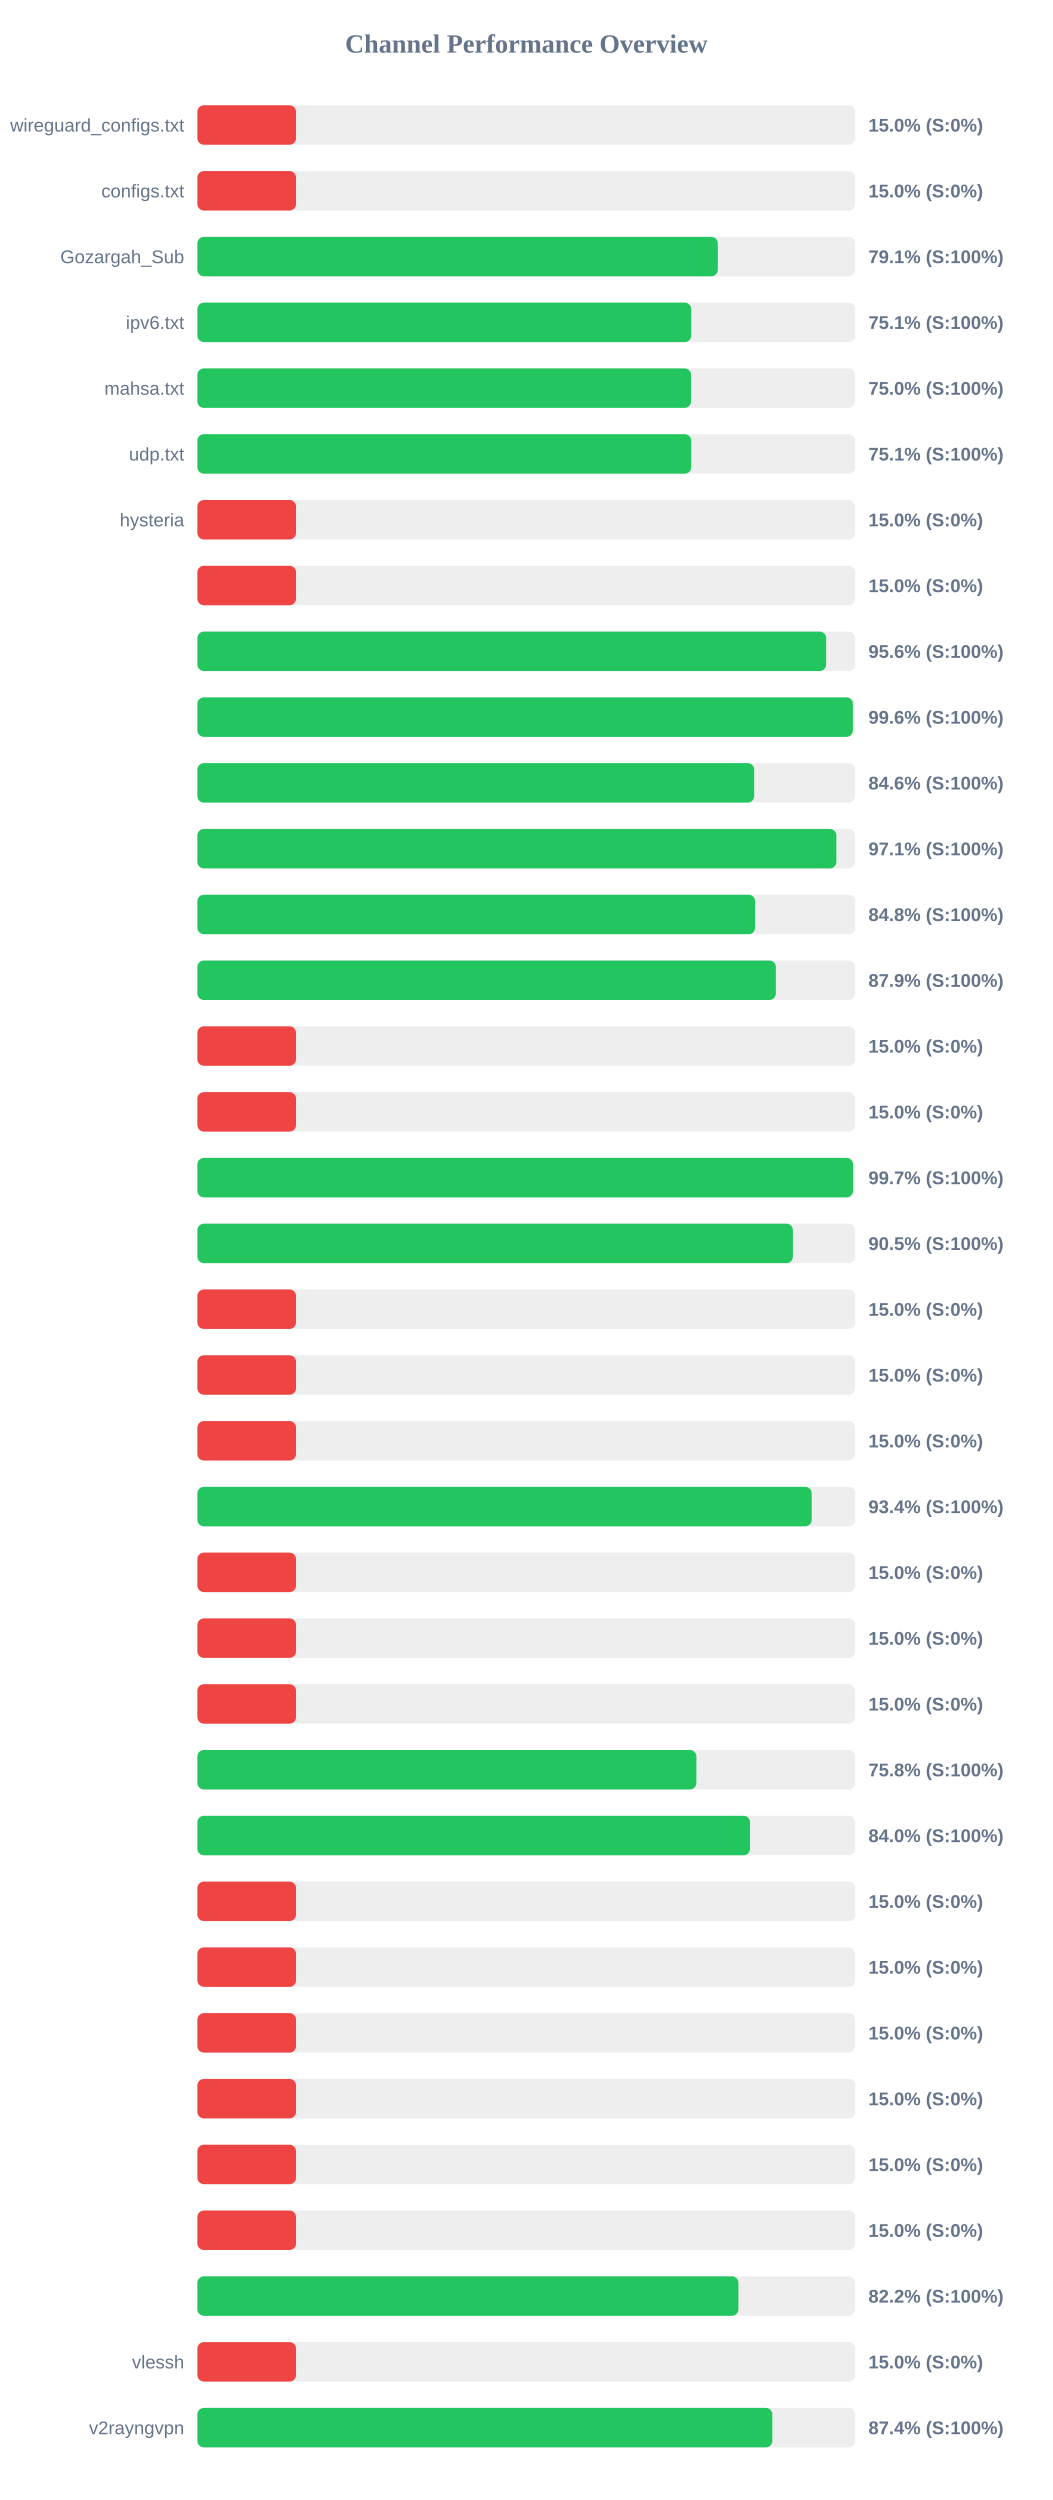
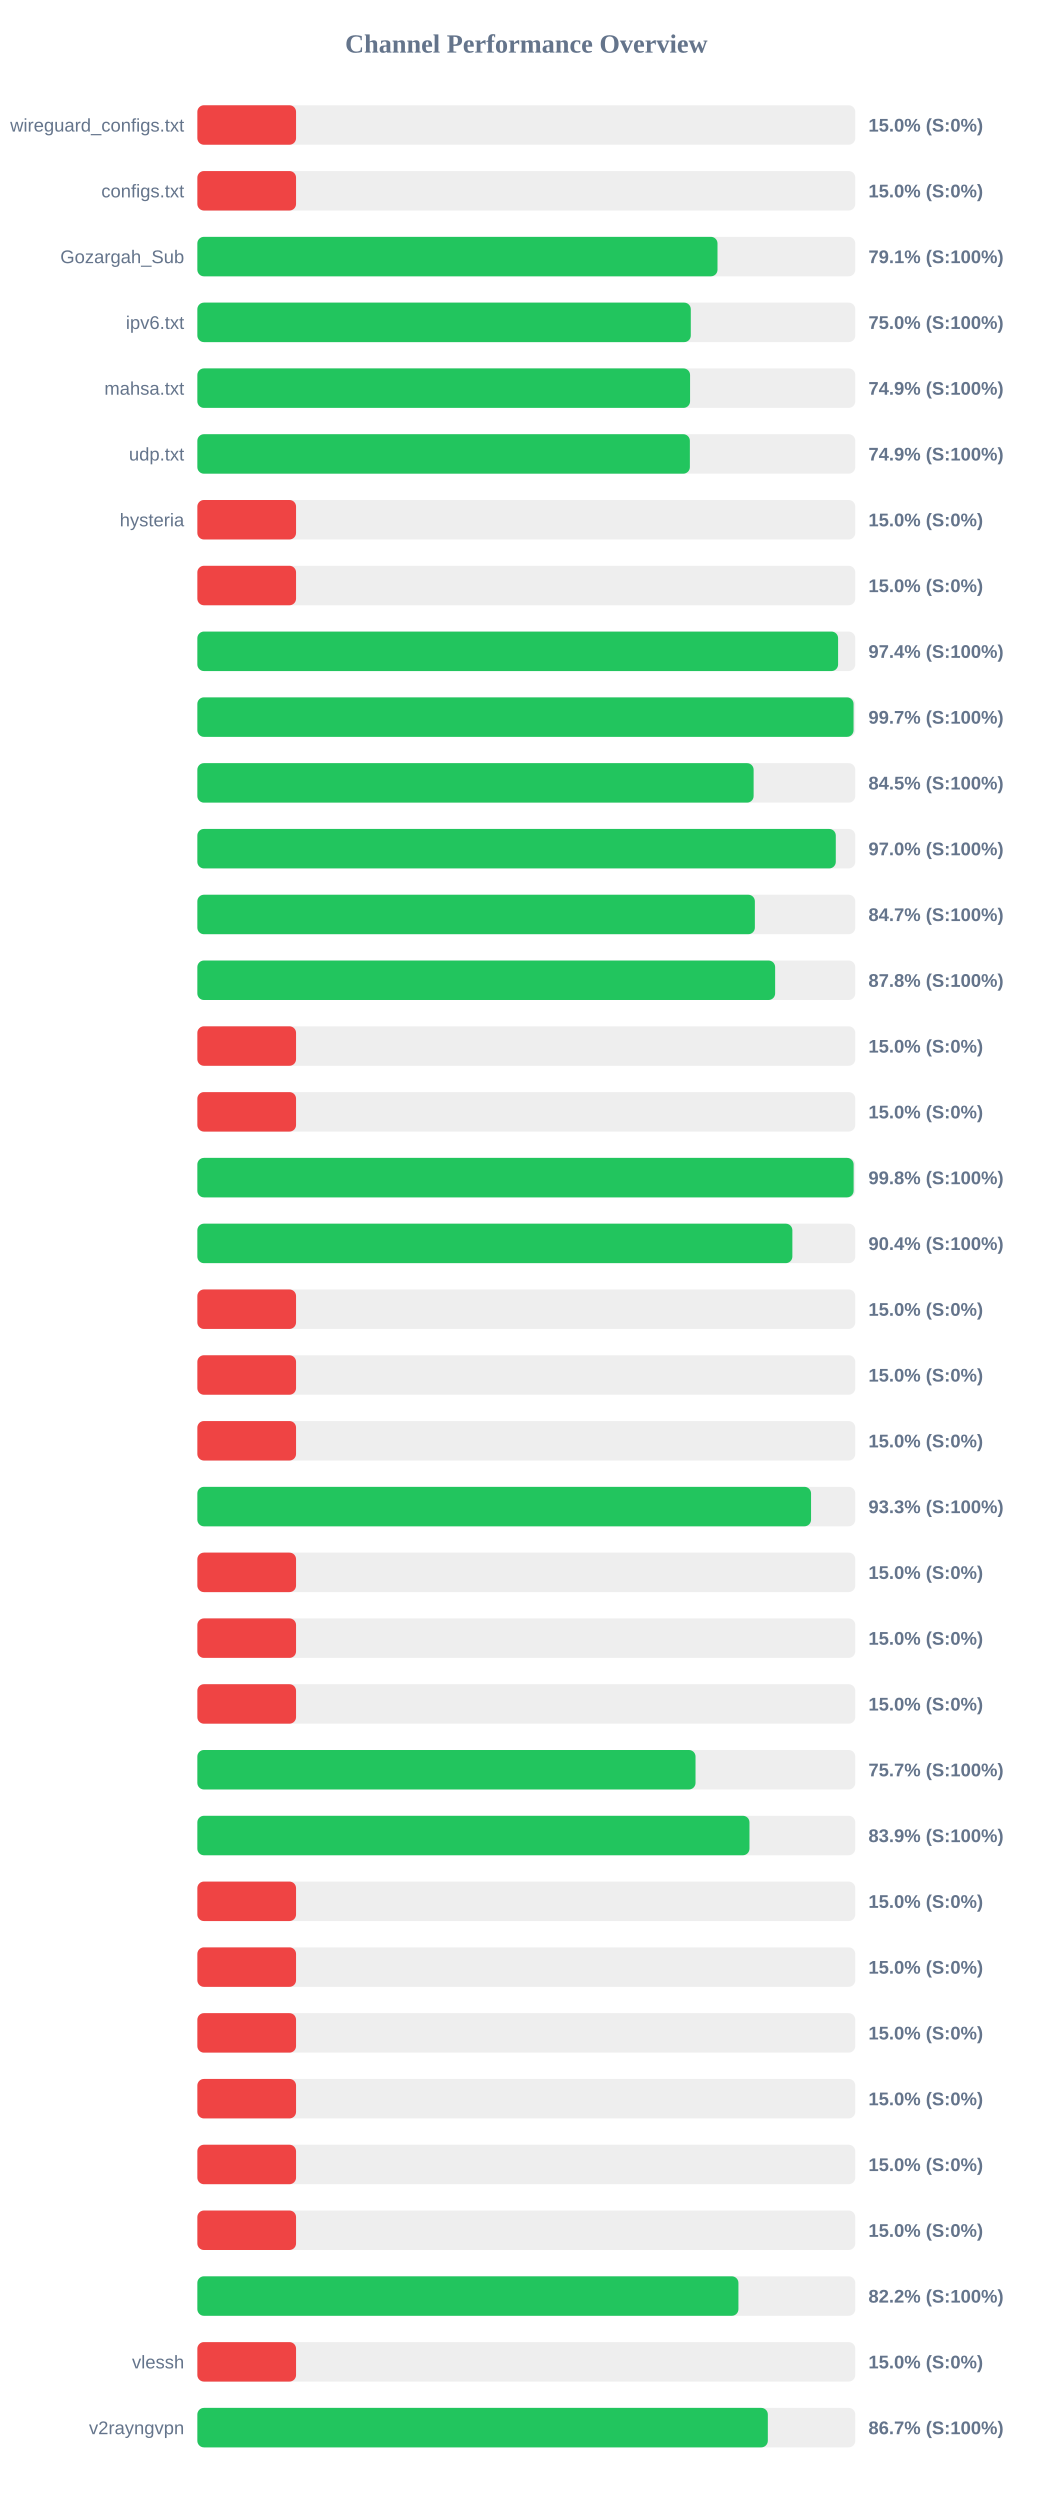
<svg xmlns="http://www.w3.org/2000/svg" width="800" height="1900" version="1.1">
  <style>
        .row { font: 14px Arial; fill: #64748b; }
        .score { font: bold 14px Arial; fill: #64748b; }
    </style>
  <text x="400" y="40" text-anchor="middle" font-size="20px" font-weight="bold" fill="#64748b">Channel Performance Overview</text>
  <rect x="150" y="80" width="500" height="30" fill="#eee" rx="5" />
  <rect x="150" y="80" width="75.0" height="30" fill="#ef4444" rx="5" />
  <text x="140" y="100" text-anchor="end" class="row">wireguard_configs.txt</text>
  <text x="660" y="100" text-anchor="start" class="score">15.0% (S:0%)</text>
  <rect x="150" y="130" width="500" height="30" fill="#eee" rx="5" />
  <rect x="150" y="130" width="75.0" height="30" fill="#ef4444" rx="5" />
  <text x="140" y="150" text-anchor="end" class="row">configs.txt</text>
  <text x="660" y="150" text-anchor="start" class="score">15.0% (S:0%)</text>
  <rect x="150" y="180" width="500" height="30" fill="#eee" rx="5" />
-   <rect x="150" y="180" width="395.55" height="30" fill="#22c55e" rx="5" />
+   <rect x="150" y="180" width="395.3" height="30" fill="#22c55e" rx="5" />
  <text x="140" y="200" text-anchor="end" class="row">Gozargah_Sub</text>
  <text x="660" y="200" text-anchor="start" class="score">79.1% (S:100%)</text>
  <rect x="150" y="230" width="500" height="30" fill="#eee" rx="5" />
-   <rect x="150" y="230" width="375.35" height="30" fill="#22c55e" rx="5" />
+   <rect x="150" y="230" width="375.0" height="30" fill="#22c55e" rx="5" />
  <text x="140" y="250" text-anchor="end" class="row">ipv6.txt</text>
-   <text x="660" y="250" text-anchor="start" class="score">75.1% (S:100%)</text>
+   <text x="660" y="250" text-anchor="start" class="score">75.0% (S:100%)</text>
  <rect x="150" y="280" width="500" height="30" fill="#eee" rx="5" />
-   <rect x="150" y="280" width="375.2" height="30" fill="#22c55e" rx="5" />
+   <rect x="150" y="280" width="374.45" height="30" fill="#22c55e" rx="5" />
  <text x="140" y="300" text-anchor="end" class="row">mahsa.txt</text>
-   <text x="660" y="300" text-anchor="start" class="score">75.0% (S:100%)</text>
+   <text x="660" y="300" text-anchor="start" class="score">74.9% (S:100%)</text>
  <rect x="150" y="330" width="500" height="30" fill="#eee" rx="5" />
-   <rect x="150" y="330" width="375.35" height="30" fill="#22c55e" rx="5" />
+   <rect x="150" y="330" width="374.3" height="30" fill="#22c55e" rx="5" />
  <text x="140" y="350" text-anchor="end" class="row">udp.txt</text>
-   <text x="660" y="350" text-anchor="start" class="score">75.1% (S:100%)</text>
+   <text x="660" y="350" text-anchor="start" class="score">74.9% (S:100%)</text>
  <rect x="150" y="380" width="500" height="30" fill="#eee" rx="5" />
  <rect x="150" y="380" width="75.0" height="30" fill="#ef4444" rx="5" />
  <text x="140" y="400" text-anchor="end" class="row">hysteria</text>
  <text x="660" y="400" text-anchor="start" class="score">15.0% (S:0%)</text>
  <rect x="150" y="430" width="500" height="30" fill="#eee" rx="5" />
  <rect x="150" y="430" width="75.0" height="30" fill="#ef4444" rx="5" />
  <text x="140" y="450" text-anchor="end" class="row" />
  <text x="660" y="450" text-anchor="start" class="score">15.0% (S:0%)</text>
  <rect x="150" y="480" width="500" height="30" fill="#eee" rx="5" />
-   <rect x="150" y="480" width="477.9" height="30" fill="#22c55e" rx="5" />
+   <rect x="150" y="480" width="486.95" height="30" fill="#22c55e" rx="5" />
  <text x="140" y="500" text-anchor="end" class="row" />
-   <text x="660" y="500" text-anchor="start" class="score">95.6% (S:100%)</text>
+   <text x="660" y="500" text-anchor="start" class="score">97.4% (S:100%)</text>
  <rect x="150" y="530" width="500" height="30" fill="#eee" rx="5" />
-   <rect x="150" y="530" width="498.2" height="30" fill="#22c55e" rx="5" />
+   <rect x="150" y="530" width="498.7" height="30" fill="#22c55e" rx="5" />
  <text x="140" y="550" text-anchor="end" class="row" />
-   <text x="660" y="550" text-anchor="start" class="score">99.6% (S:100%)</text>
+   <text x="660" y="550" text-anchor="start" class="score">99.7% (S:100%)</text>
  <rect x="150" y="580" width="500" height="30" fill="#eee" rx="5" />
-   <rect x="150" y="580" width="423.2" height="30" fill="#22c55e" rx="5" />
+   <rect x="150" y="580" width="422.75" height="30" fill="#22c55e" rx="5" />
  <text x="140" y="600" text-anchor="end" class="row" />
-   <text x="660" y="600" text-anchor="start" class="score">84.6% (S:100%)</text>
+   <text x="660" y="600" text-anchor="start" class="score">84.5% (S:100%)</text>
  <rect x="150" y="630" width="500" height="30" fill="#eee" rx="5" />
-   <rect x="150" y="630" width="485.65" height="30" fill="#22c55e" rx="5" />
+   <rect x="150" y="630" width="485.2" height="30" fill="#22c55e" rx="5" />
  <text x="140" y="650" text-anchor="end" class="row" />
-   <text x="660" y="650" text-anchor="start" class="score">97.1% (S:100%)</text>
+   <text x="660" y="650" text-anchor="start" class="score">97.0% (S:100%)</text>
  <rect x="150" y="680" width="500" height="30" fill="#eee" rx="5" />
-   <rect x="150" y="680" width="423.9" height="30" fill="#22c55e" rx="5" />
+   <rect x="150" y="680" width="423.7" height="30" fill="#22c55e" rx="5" />
  <text x="140" y="700" text-anchor="end" class="row" />
-   <text x="660" y="700" text-anchor="start" class="score">84.8% (S:100%)</text>
+   <text x="660" y="700" text-anchor="start" class="score">84.7% (S:100%)</text>
  <rect x="150" y="730" width="500" height="30" fill="#eee" rx="5" />
-   <rect x="150" y="730" width="439.65" height="30" fill="#22c55e" rx="5" />
+   <rect x="150" y="730" width="439.1" height="30" fill="#22c55e" rx="5" />
  <text x="140" y="750" text-anchor="end" class="row" />
-   <text x="660" y="750" text-anchor="start" class="score">87.9% (S:100%)</text>
+   <text x="660" y="750" text-anchor="start" class="score">87.8% (S:100%)</text>
  <rect x="150" y="780" width="500" height="30" fill="#eee" rx="5" />
  <rect x="150" y="780" width="75.0" height="30" fill="#ef4444" rx="5" />
  <text x="140" y="800" text-anchor="end" class="row" />
  <text x="660" y="800" text-anchor="start" class="score">15.0% (S:0%)</text>
  <rect x="150" y="830" width="500" height="30" fill="#eee" rx="5" />
  <rect x="150" y="830" width="75.0" height="30" fill="#ef4444" rx="5" />
  <text x="140" y="850" text-anchor="end" class="row" />
  <text x="660" y="850" text-anchor="start" class="score">15.0% (S:0%)</text>
  <rect x="150" y="880" width="500" height="30" fill="#eee" rx="5" />
-   <rect x="150" y="880" width="498.3" height="30" fill="#22c55e" rx="5" />
+   <rect x="150" y="880" width="498.75" height="30" fill="#22c55e" rx="5" />
  <text x="140" y="900" text-anchor="end" class="row" />
-   <text x="660" y="900" text-anchor="start" class="score">99.7% (S:100%)</text>
+   <text x="660" y="900" text-anchor="start" class="score">99.8% (S:100%)</text>
  <rect x="150" y="930" width="500" height="30" fill="#eee" rx="5" />
-   <rect x="150" y="930" width="452.6" height="30" fill="#22c55e" rx="5" />
+   <rect x="150" y="930" width="452.2" height="30" fill="#22c55e" rx="5" />
  <text x="140" y="950" text-anchor="end" class="row" />
-   <text x="660" y="950" text-anchor="start" class="score">90.5% (S:100%)</text>
+   <text x="660" y="950" text-anchor="start" class="score">90.4% (S:100%)</text>
  <rect x="150" y="980" width="500" height="30" fill="#eee" rx="5" />
  <rect x="150" y="980" width="75.0" height="30" fill="#ef4444" rx="5" />
  <text x="140" y="1000" text-anchor="end" class="row" />
  <text x="660" y="1000" text-anchor="start" class="score">15.0% (S:0%)</text>
  <rect x="150" y="1030" width="500" height="30" fill="#eee" rx="5" />
  <rect x="150" y="1030" width="75.0" height="30" fill="#ef4444" rx="5" />
  <text x="140" y="1050" text-anchor="end" class="row" />
  <text x="660" y="1050" text-anchor="start" class="score">15.0% (S:0%)</text>
  <rect x="150" y="1080" width="500" height="30" fill="#eee" rx="5" />
  <rect x="150" y="1080" width="75.0" height="30" fill="#ef4444" rx="5" />
  <text x="140" y="1100" text-anchor="end" class="row" />
  <text x="660" y="1100" text-anchor="start" class="score">15.0% (S:0%)</text>
  <rect x="150" y="1130" width="500" height="30" fill="#eee" rx="5" />
-   <rect x="150" y="1130" width="466.9" height="30" fill="#22c55e" rx="5" />
+   <rect x="150" y="1130" width="466.4" height="30" fill="#22c55e" rx="5" />
  <text x="140" y="1150" text-anchor="end" class="row" />
-   <text x="660" y="1150" text-anchor="start" class="score">93.4% (S:100%)</text>
+   <text x="660" y="1150" text-anchor="start" class="score">93.3% (S:100%)</text>
  <rect x="150" y="1180" width="500" height="30" fill="#eee" rx="5" />
  <rect x="150" y="1180" width="75.0" height="30" fill="#ef4444" rx="5" />
  <text x="140" y="1200" text-anchor="end" class="row" />
  <text x="660" y="1200" text-anchor="start" class="score">15.0% (S:0%)</text>
  <rect x="150" y="1230" width="500" height="30" fill="#eee" rx="5" />
  <rect x="150" y="1230" width="75.0" height="30" fill="#ef4444" rx="5" />
  <text x="140" y="1250" text-anchor="end" class="row" />
  <text x="660" y="1250" text-anchor="start" class="score">15.0% (S:0%)</text>
  <rect x="150" y="1280" width="500" height="30" fill="#eee" rx="5" />
  <rect x="150" y="1280" width="75.0" height="30" fill="#ef4444" rx="5" />
  <text x="140" y="1300" text-anchor="end" class="row" />
  <text x="660" y="1300" text-anchor="start" class="score">15.0% (S:0%)</text>
  <rect x="150" y="1330" width="500" height="30" fill="#eee" rx="5" />
-   <rect x="150" y="1330" width="379.25" height="30" fill="#22c55e" rx="5" />
+   <rect x="150" y="1330" width="378.6" height="30" fill="#22c55e" rx="5" />
  <text x="140" y="1350" text-anchor="end" class="row" />
-   <text x="660" y="1350" text-anchor="start" class="score">75.8% (S:100%)</text>
+   <text x="660" y="1350" text-anchor="start" class="score">75.7% (S:100%)</text>
  <rect x="150" y="1380" width="500" height="30" fill="#eee" rx="5" />
-   <rect x="150" y="1380" width="420.05" height="30" fill="#22c55e" rx="5" />
+   <rect x="150" y="1380" width="419.6" height="30" fill="#22c55e" rx="5" />
  <text x="140" y="1400" text-anchor="end" class="row" />
-   <text x="660" y="1400" text-anchor="start" class="score">84.0% (S:100%)</text>
+   <text x="660" y="1400" text-anchor="start" class="score">83.9% (S:100%)</text>
  <rect x="150" y="1430" width="500" height="30" fill="#eee" rx="5" />
  <rect x="150" y="1430" width="75.0" height="30" fill="#ef4444" rx="5" />
  <text x="140" y="1450" text-anchor="end" class="row" />
  <text x="660" y="1450" text-anchor="start" class="score">15.0% (S:0%)</text>
  <rect x="150" y="1480" width="500" height="30" fill="#eee" rx="5" />
  <rect x="150" y="1480" width="75.0" height="30" fill="#ef4444" rx="5" />
  <text x="140" y="1500" text-anchor="end" class="row" />
  <text x="660" y="1500" text-anchor="start" class="score">15.0% (S:0%)</text>
  <rect x="150" y="1530" width="500" height="30" fill="#eee" rx="5" />
  <rect x="150" y="1530" width="75.0" height="30" fill="#ef4444" rx="5" />
  <text x="140" y="1550" text-anchor="end" class="row" />
  <text x="660" y="1550" text-anchor="start" class="score">15.0% (S:0%)</text>
  <rect x="150" y="1580" width="500" height="30" fill="#eee" rx="5" />
  <rect x="150" y="1580" width="75.0" height="30" fill="#ef4444" rx="5" />
  <text x="140" y="1600" text-anchor="end" class="row" />
  <text x="660" y="1600" text-anchor="start" class="score">15.0% (S:0%)</text>
  <rect x="150" y="1630" width="500" height="30" fill="#eee" rx="5" />
  <rect x="150" y="1630" width="75.0" height="30" fill="#ef4444" rx="5" />
  <text x="140" y="1650" text-anchor="end" class="row" />
  <text x="660" y="1650" text-anchor="start" class="score">15.0% (S:0%)</text>
  <rect x="150" y="1680" width="500" height="30" fill="#eee" rx="5" />
  <rect x="150" y="1680" width="75.0" height="30" fill="#ef4444" rx="5" />
  <text x="140" y="1700" text-anchor="end" class="row" />
  <text x="660" y="1700" text-anchor="start" class="score">15.0% (S:0%)</text>
  <rect x="150" y="1730" width="500" height="30" fill="#eee" rx="5" />
  <rect x="150" y="1730" width="411.2" height="30" fill="#22c55e" rx="5" />
  <text x="140" y="1750" text-anchor="end" class="row" />
  <text x="660" y="1750" text-anchor="start" class="score">82.2% (S:100%)</text>
  <rect x="150" y="1780" width="500" height="30" fill="#eee" rx="5" />
  <rect x="150" y="1780" width="75.0" height="30" fill="#ef4444" rx="5" />
  <text x="140" y="1800" text-anchor="end" class="row">vlessh</text>
  <text x="660" y="1800" text-anchor="start" class="score">15.0% (S:0%)</text>
  <rect x="150" y="1830" width="500" height="30" fill="#eee" rx="5" />
-   <rect x="150" y="1830" width="437.0" height="30" fill="#22c55e" rx="5" />
+   <rect x="150" y="1830" width="433.55" height="30" fill="#22c55e" rx="5" />
  <text x="140" y="1850" text-anchor="end" class="row">v2rayngvpn</text>
-   <text x="660" y="1850" text-anchor="start" class="score">87.4% (S:100%)</text>
+   <text x="660" y="1850" text-anchor="start" class="score">86.7% (S:100%)</text>
</svg>
